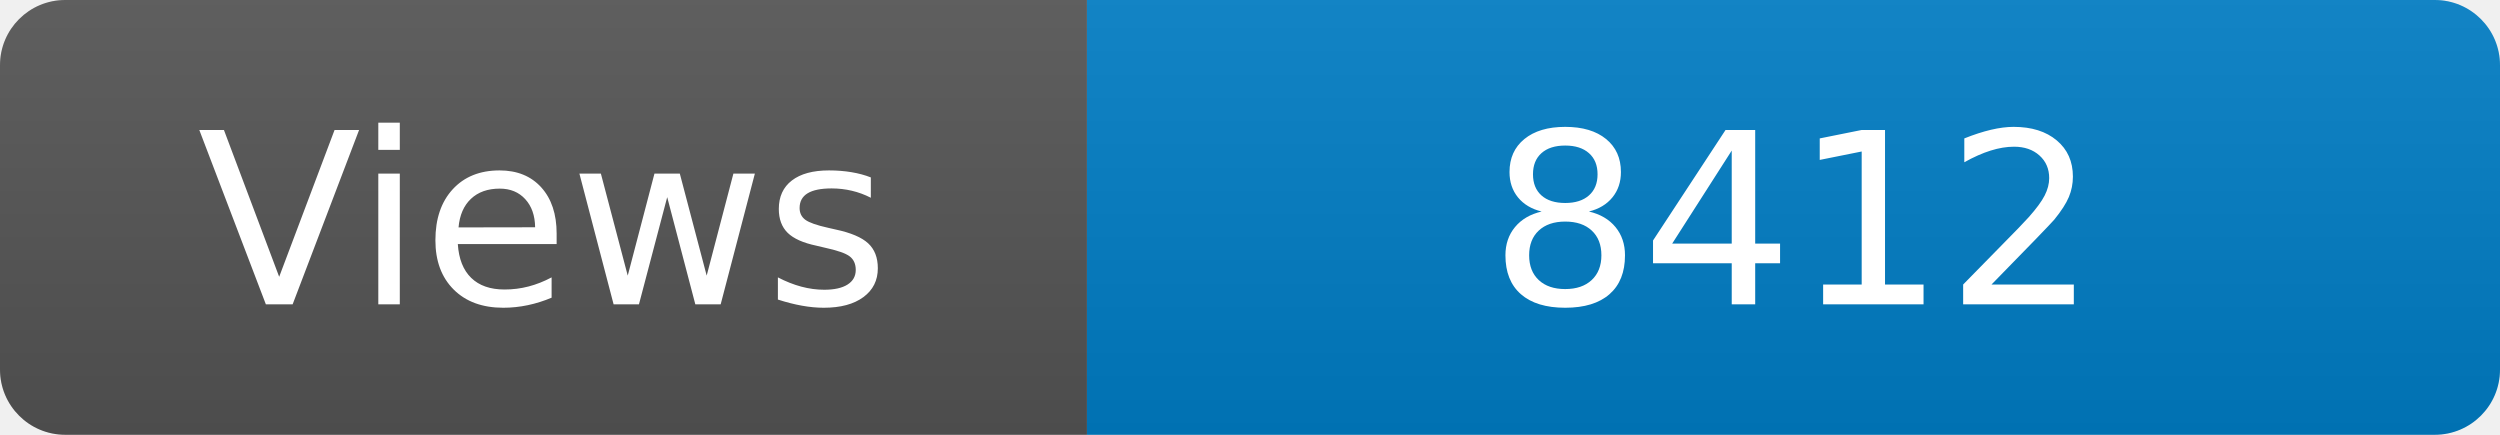
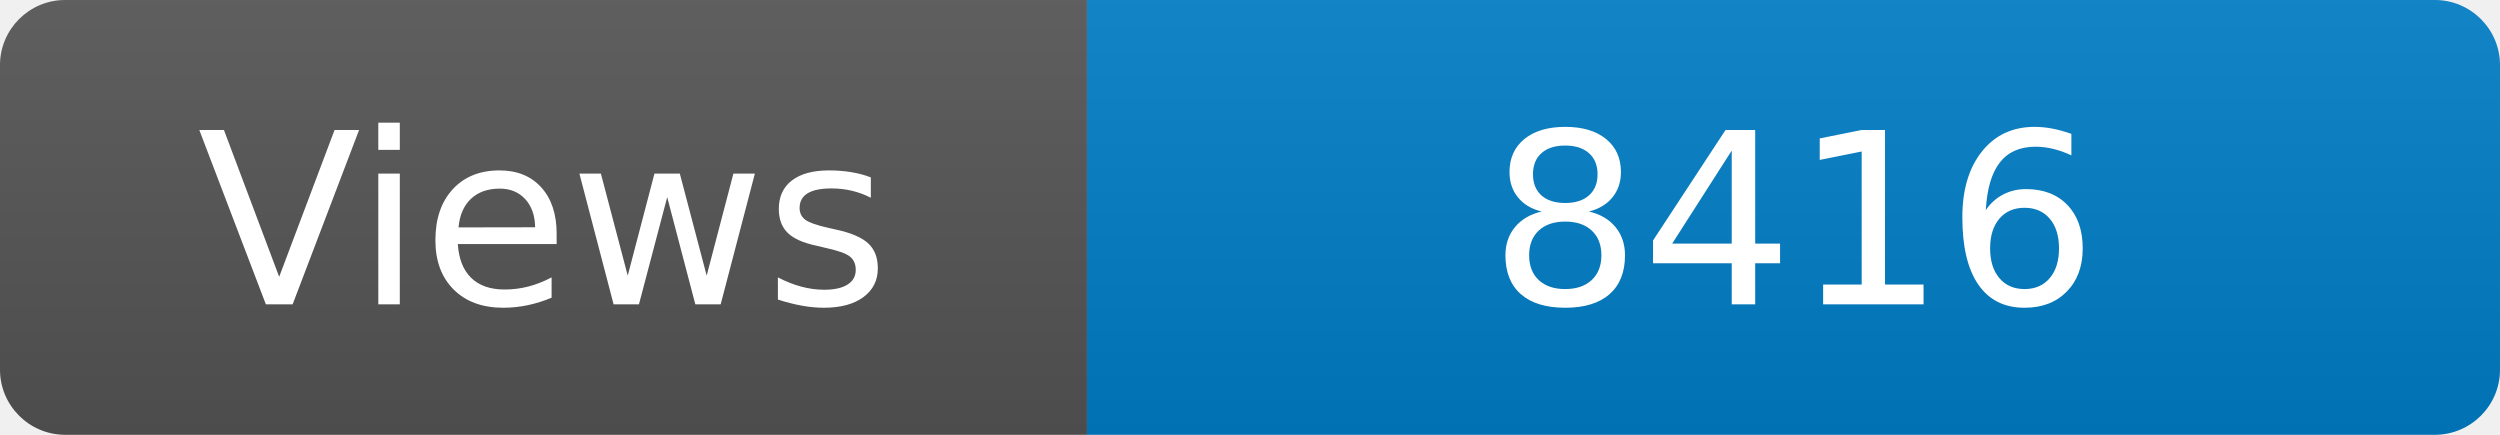
<svg xmlns="http://www.w3.org/2000/svg" width="115" height="20" role="img" aria-label="Maintained?: yes">
  <linearGradient id="s" x2="0" y2="100%">
    <stop offset="0" stop-color="#bbb" stop-opacity=".1" />
    <stop offset="1" stop-opacity=".1" />
  </linearGradient>
  <clipPath id="r">
    <rect width="115" height="20" rx="3" fill="#fff" />
  </clipPath>
  <g clip-path="url(#r)">
    <rect width="50" height="20" fill="#555" />
    <rect x="50" width="160" height="20" fill="#007ec6" />
    <rect width="115" height="20" fill="url(#s)" />
  </g>
  <g fill="#fff" text-anchor="middle" font-family="Verdana,Geneva,DejaVu Sans,sans-serif" font-size="110">
    <text x="250" y="140" transform="scale(.1)" fill="#fff">Views</text>
-     <text x="825" y="140" transform="scale(.1)" fill="#fff">8412</text>
+     <text x="825" y="140" transform="scale(.1)" fill="#fff">8416</text>
  </g>
</svg>
